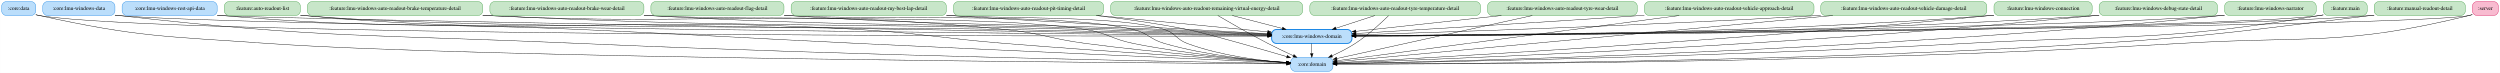
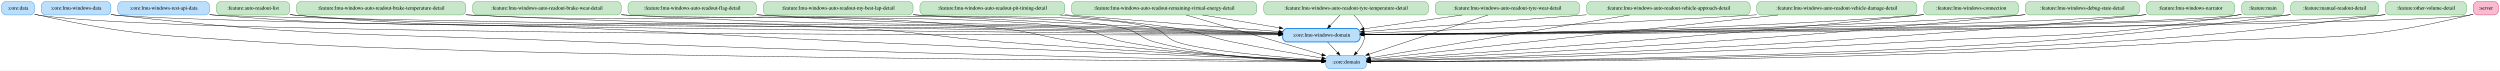
- <svg xmlns="http://www.w3.org/2000/svg" width="6444pt" height="188pt" viewBox="0.00 0.00 6443.50 188.00">
+ <svg xmlns="http://www.w3.org/2000/svg" width="6679pt" height="188pt" viewBox="0.00 0.00 6678.50 188.00">
  <g id="graph0" class="graph" transform="scale(1 1) rotate(0) translate(4 184)">
-     <polygon fill="white" stroke="transparent" points="-4,4 -4,-184 6439.5,-184 6439.5,4 -4,4" />
+     <polygon fill="white" stroke="transparent" points="-4,4 -4,-184 6674.5,-184 6674.5,4 -4,4" />
    <g id="node1" class="node">
      <path fill="#bbdefb" stroke="#1e88e5" d="M76,-180C76,-180 12,-180 12,-180 6,-180 0,-174 0,-168 0,-168 0,-156 0,-156 0,-150 6,-144 12,-144 12,-144 76,-144 76,-144 82,-144 88,-150 88,-156 88,-156 88,-168 88,-168 88,-174 82,-180 76,-180" />
      <text text-anchor="middle" x="44" y="-158.3" font-family="Times,serif" font-size="14.00">:core:data</text>
    </g>
    <g id="node2" class="node">
-       <path fill="#bbdefb" stroke="#1e88e5" d="M3419.5,-36C3419.5,-36 3334.5,-36 3334.5,-36 3328.5,-36 3322.5,-30 3322.5,-24 3322.5,-24 3322.5,-12 3322.5,-12 3322.5,-6 3328.5,0 3334.5,0 3334.5,0 3419.5,0 3419.5,0 3425.5,0 3431.5,-6 3431.5,-12 3431.5,-12 3431.5,-24 3431.5,-24 3431.5,-30 3425.5,-36 3419.5,-36" />
-       <text text-anchor="middle" x="3377" y="-14.3" font-family="Times,serif" font-size="14.00">:core:domain</text>
+       <path fill="#bbdefb" stroke="#1e88e5" d="M3634.5,-36C3634.5,-36 3549.5,-36 3549.5,-36 3543.5,-36 3537.5,-30 3537.5,-24 3537.5,-24 3537.5,-12 3537.5,-12 3537.5,-6 3543.5,0 3549.5,0 3549.5,0 3634.5,0 3634.5,0 3640.5,0 3646.5,-6 3646.5,-12 3646.5,-12 3646.5,-24 3646.5,-24 3646.5,-30 3640.5,-36 3634.5,-36" />
+       <text text-anchor="middle" x="3592" y="-14.3" font-family="Times,serif" font-size="14.00">:core:domain</text>
    </g>
    <g id="edge3" class="edge">
-       <path fill="none" stroke="black" d="M88.08,-146.18C91.08,-145.38 94.07,-144.64 97,-144 354.6,-87.47 422.93,-90.62 686,-72 1220.11,-34.19 2954.56,-21.6 3312.16,-19.38" />
-       <polygon fill="black" stroke="black" points="3312.35,-22.88 3322.33,-19.32 3312.31,-15.88 3312.35,-22.88" />
+       <path fill="none" stroke="black" d="M88.08,-146.17C91.08,-145.38 94.07,-144.64 97,-144 356.34,-87.2 425.15,-90.45 690,-72 1268.64,-31.69 3153.48,-21.02 3527.24,-19.28" />
+       <polygon fill="black" stroke="black" points="3527.36,-22.78 3537.34,-19.23 3527.32,-15.78 3527.36,-22.78" />
    </g>
    <g id="node4" class="node">
-       <path fill="#bbdefb" stroke="#1e88e5" stroke-width="2.5" d="M3468.5,-108C3468.5,-108 3285.5,-108 3285.5,-108 3279.5,-108 3273.5,-102 3273.5,-96 3273.5,-96 3273.5,-84 3273.5,-84 3273.5,-78 3279.5,-72 3285.5,-72 3285.5,-72 3468.5,-72 3468.5,-72 3474.5,-72 3480.5,-78 3480.5,-84 3480.5,-84 3480.5,-96 3480.5,-96 3480.5,-102 3474.5,-108 3468.5,-108" />
-       <text text-anchor="middle" x="3377" y="-86.3" font-family="Times,serif" font-size="14.00">:core:lmu-windows-domain</text>
+       <path fill="#bbdefb" stroke="#1e88e5" stroke-width="2.5" d="M3617.5,-108C3617.5,-108 3434.5,-108 3434.5,-108 3428.5,-108 3422.5,-102 3422.5,-96 3422.5,-96 3422.5,-84 3422.5,-84 3422.5,-78 3428.5,-72 3434.5,-72 3434.5,-72 3617.5,-72 3617.5,-72 3623.5,-72 3629.5,-78 3629.5,-84 3629.5,-84 3629.5,-96 3629.5,-96 3629.5,-102 3623.5,-108 3617.5,-108" />
+       <text text-anchor="middle" x="3526" y="-86.3" font-family="Times,serif" font-size="14.00">:core:lmu-windows-domain</text>
    </g>
    <g id="edge4" class="edge">
-       <path fill="none" stroke="black" d="M88.01,-145.82C91.03,-145.11 94.04,-144.49 97,-144 414.05,-91.77 2721.23,-90.44 3263.23,-90.86" />
-       <polygon fill="black" stroke="black" points="3263.4,-94.36 3273.4,-90.86 3263.41,-87.36 3263.4,-94.36" />
+       <path fill="none" stroke="black" d="M88.01,-145.81C91.03,-145.1 94.04,-144.49 97,-144 429.47,-89.35 2854.92,-89.91 3412.11,-90.77" />
+       <polygon fill="black" stroke="black" points="3412.16,-94.27 3422.17,-90.79 3412.17,-87.27 3412.16,-94.27" />
    </g>
    <g id="node3" class="node">
      <path fill="#bbdefb" stroke="#1e88e5" d="M280,-180C280,-180 118,-180 118,-180 112,-180 106,-174 106,-168 106,-168 106,-156 106,-156 106,-150 112,-144 118,-144 118,-144 280,-144 280,-144 286,-144 292,-150 292,-156 292,-156 292,-168 292,-168 292,-174 286,-180 280,-180" />
      <text text-anchor="middle" x="199" y="-158.3" font-family="Times,serif" font-size="14.00">:core:lmu-windows-data</text>
    </g>
    <g id="edge5" class="edge">
-       <path fill="none" stroke="black" d="M292.05,-145.08C295.07,-144.69 298.06,-144.33 301,-144 827.05,-84.4 961.11,-95.43 1490,-72 2203.79,-40.37 3070.34,-24.18 3311.82,-20.07" />
-       <polygon fill="black" stroke="black" points="3312.23,-23.56 3322.17,-19.89 3312.12,-16.56 3312.23,-23.56" />
+       <path fill="none" stroke="black" d="M292.05,-145.06C295.07,-144.68 298.06,-144.33 301,-144 863.76,-81.36 1007.25,-95.43 1573,-72 2341.85,-40.16 3276.24,-23.96 3527.33,-19.98" />
+       <polygon fill="black" stroke="black" points="3527.43,-23.48 3537.37,-19.83 3527.32,-16.48 3527.43,-23.48" />
    </g>
    <g id="edge6" class="edge">
-       <path fill="none" stroke="black" d="M292.04,-144.91C295.06,-144.58 298.05,-144.27 301,-144 599.7,-116.69 2742.62,-96.5 3263.24,-91.96" />
-       <polygon fill="black" stroke="black" points="3263.42,-95.46 3273.39,-91.87 3263.36,-88.46 3263.42,-95.46" />
+       <path fill="none" stroke="black" d="M292.04,-144.91C295.06,-144.57 298.05,-144.27 301,-144 615.21,-115.39 2875.68,-96.08 3412.06,-91.87" />
+       <polygon fill="black" stroke="black" points="3412.15,-95.37 3422.12,-91.79 3412.1,-88.37 3412.15,-95.37" />
    </g>
    <g id="edge7" class="edge">
-       <path fill="none" stroke="black" d="M3377,-71.7C3377,-63.98 3377,-54.71 3377,-46.11" />
-       <polygon fill="black" stroke="black" points="3380.5,-46.1 3377,-36.1 3373.5,-46.1 3380.5,-46.1" />
+       <path fill="none" stroke="black" d="M3542.31,-71.7C3550.31,-63.22 3560.07,-52.86 3568.82,-43.58" />
+       <polygon fill="black" stroke="black" points="3571.56,-45.78 3575.87,-36.1 3566.47,-40.98 3571.56,-45.78" />
    </g>
    <g id="node5" class="node">
      <path fill="#bbdefb" stroke="#1e88e5" d="M543.5,-180C543.5,-180 322.5,-180 322.5,-180 316.5,-180 310.5,-174 310.5,-168 310.5,-168 310.5,-156 310.5,-156 310.5,-150 316.5,-144 322.5,-144 322.5,-144 543.5,-144 543.5,-144 549.5,-144 555.5,-150 555.5,-156 555.5,-156 555.5,-168 555.5,-168 555.5,-174 549.5,-180 543.5,-180" />
      <text text-anchor="middle" x="433" y="-158.3" font-family="Times,serif" font-size="14.00">:core:lmu-windows-rest-api-data</text>
    </g>
    <g id="edge8" class="edge">
-       <path fill="none" stroke="black" d="M555.57,-144.84C558.74,-144.54 561.89,-144.26 565,-144 974.99,-109.69 1078.98,-126.3 1490,-108 1809.2,-93.79 1888.85,-87.24 2208,-72 2628.81,-51.91 3134.93,-29.59 3312.03,-21.84" />
-       <polygon fill="black" stroke="black" points="3312.38,-25.32 3322.22,-21.39 3312.07,-18.33 3312.38,-25.32" />
+       <path fill="none" stroke="black" d="M555.57,-144.82C558.74,-144.53 561.89,-144.26 565,-144 1011.78,-107.33 1125.13,-127.22 1573,-108 1892.22,-94.3 1971.82,-86.5 2291,-72 2765.53,-50.44 3337.61,-28.56 3527.38,-21.42" />
+       <polygon fill="black" stroke="black" points="3527.6,-24.91 3537.46,-21.04 3527.33,-17.92 3527.6,-24.91" />
    </g>
    <g id="edge9" class="edge">
-       <path fill="none" stroke="black" d="M555.56,-144.75C558.74,-144.48 561.89,-144.23 565,-144 701.4,-133.96 2753.54,-100.89 3263.13,-92.8" />
-       <polygon fill="black" stroke="black" points="3263.49,-96.29 3273.43,-92.63 3263.38,-89.29 3263.49,-96.29" />
+       <path fill="none" stroke="black" d="M555.56,-144.75C558.74,-144.48 561.89,-144.23 565,-144 709.18,-133.46 2886.16,-100.52 3412.22,-92.69" />
+       <polygon fill="black" stroke="black" points="3412.52,-96.18 3422.47,-92.53 3412.42,-89.18 3412.52,-96.18" />
    </g>
    <g id="node6" class="node">
      <path fill="#c8e6c9" stroke="#43a047" d="M758,-180C758,-180 586,-180 586,-180 580,-180 574,-174 574,-168 574,-168 574,-156 574,-156 574,-150 580,-144 586,-144 586,-144 758,-144 758,-144 764,-144 770,-150 770,-156 770,-156 770,-168 770,-168 770,-174 764,-180 758,-180" />
      <text text-anchor="middle" x="672" y="-158.3" font-family="Times,serif" font-size="14.00">:feature:auto-readout-list</text>
    </g>
    <g id="edge10" class="edge">
-       <path fill="none" stroke="black" d="M770.18,-144.88C773.15,-144.56 776.1,-144.27 779,-144 1411.66,-86.03 1573.83,-146.14 2208,-108 2376.46,-97.87 2417.79,-85.64 2586,-72 2855.41,-50.15 3176.96,-30.63 3312.12,-22.73" />
-       <polygon fill="black" stroke="black" points="3312.52,-26.21 3322.3,-22.14 3312.11,-19.22 3312.52,-26.21" />
+       <path fill="none" stroke="black" d="M770.18,-144.88C773.15,-144.56 776.1,-144.26 779,-144 1448.43,-83.13 1619.99,-147.89 2291,-108 2459.46,-97.99 2500.73,-84.84 2669,-72 2990.89,-47.44 3376.72,-28.76 3527.33,-21.88" />
+       <polygon fill="black" stroke="black" points="3527.5,-25.37 3537.33,-21.42 3527.19,-18.38 3527.5,-25.37" />
    </g>
    <g id="edge11" class="edge">
-       <path fill="none" stroke="black" d="M770.18,-144.86C773.15,-144.55 776.1,-144.26 779,-144 1179.05,-108.41 2184.45,-116.31 2586,-108 2826.97,-103.01 3109.22,-96.87 3262.96,-93.51" />
-       <polygon fill="black" stroke="black" points="3263.43,-97 3273.35,-93.28 3263.27,-90 3263.43,-97" />
+       <path fill="none" stroke="black" d="M770.18,-144.86C773.15,-144.55 776.1,-144.26 779,-144 1197.44,-106.95 2249,-116.17 2669,-108 2935.33,-102.82 3248.21,-96.57 3412.33,-93.28" />
+       <polygon fill="black" stroke="black" points="3412.52,-96.78 3422.44,-93.08 3412.38,-89.78 3412.52,-96.78" />
    </g>
    <g id="node7" class="node">
      <path fill="#c8e6c9" stroke="#43a047" d="M1228,-180C1228,-180 800,-180 800,-180 794,-180 788,-174 788,-168 788,-168 788,-156 788,-156 788,-150 794,-144 800,-144 800,-144 1228,-144 1228,-144 1234,-144 1240,-150 1240,-156 1240,-156 1240,-168 1240,-168 1240,-174 1234,-180 1228,-180" />
      <text text-anchor="middle" x="1014" y="-158.3" font-family="Times,serif" font-size="14.00">:feature:lmu-windows-auto-readout-brake-temperature-detail</text>
    </g>
    <g id="edge12" class="edge">
-       <path fill="none" stroke="black" d="M1240.06,-144.46C1243.06,-144.3 1246.04,-144.15 1249,-144 1842.71,-114.55 1994.48,-166.84 2586,-108 2679.36,-98.71 2700.99,-84.26 2794,-72 2981.42,-47.3 3204.26,-30.52 3312.11,-23.18" />
-       <polygon fill="black" stroke="black" points="3312.44,-26.67 3322.18,-22.5 3311.97,-19.68 3312.44,-26.67" />
+       <path fill="none" stroke="black" d="M1240.06,-144.45C1243.06,-144.29 1246.04,-144.14 1249,-144 1879.56,-113.22 2040.74,-170 2669,-108 2762.37,-98.79 2783.89,-83.48 2877,-72 3115.52,-42.59 3400.95,-27.39 3526.87,-21.7" />
+       <polygon fill="black" stroke="black" points="3527.27,-25.19 3537.1,-21.24 3526.96,-18.19 3527.27,-25.19" />
    </g>
    <g id="edge13" class="edge">
-       <path fill="none" stroke="black" d="M1240.05,-144.44C1243.05,-144.29 1246.04,-144.14 1249,-144 1935.07,-111.21 2107.38,-126.01 2794,-108 2957.03,-103.72 3145.68,-98.1 3263.18,-94.52" />
-       <polygon fill="black" stroke="black" points="3263.38,-98.01 3273.27,-94.21 3263.17,-91.01 3263.38,-98.01" />
+       <path fill="none" stroke="black" d="M1240.05,-144.44C1243.05,-144.29 1246.04,-144.14 1249,-144 1971.93,-109.88 2153.48,-125.48 2877,-108 3064.46,-103.47 3282.37,-97.65 3411.98,-94.13" />
+       <polygon fill="black" stroke="black" points="3412.41,-97.62 3422.31,-93.85 3412.22,-90.62 3412.41,-97.62" />
    </g>
    <g id="node8" class="node">
      <path fill="#c8e6c9" stroke="#43a047" d="M1643.5,-180C1643.5,-180 1270.5,-180 1270.5,-180 1264.5,-180 1258.5,-174 1258.5,-168 1258.5,-168 1258.5,-156 1258.5,-156 1258.5,-150 1264.5,-144 1270.5,-144 1270.5,-144 1643.5,-144 1643.5,-144 1649.5,-144 1655.5,-150 1655.5,-156 1655.5,-156 1655.5,-168 1655.5,-168 1655.5,-174 1649.5,-180 1643.5,-180" />
      <text text-anchor="middle" x="1457" y="-158.3" font-family="Times,serif" font-size="14.00">:feature:lmu-windows-auto-readout-brake-wear-detail</text>
    </g>
    <g id="edge14" class="edge">
-       <path fill="none" stroke="black" d="M1655.57,-144.49C1658.4,-144.32 1661.21,-144.16 1664,-144 1914.83,-129.71 2545.9,-147.6 2794,-108 2850.25,-99.02 2861.17,-83.3 2917,-72 3056.41,-43.78 3222.84,-29.25 3312.36,-22.97" />
-       <polygon fill="black" stroke="black" points="3312.62,-26.46 3322.36,-22.28 3312.14,-19.48 3312.62,-26.46" />
+       <path fill="none" stroke="black" d="M1655.57,-144.49C1658.4,-144.32 1661.21,-144.16 1664,-144 1933.25,-128.96 2610.65,-150.22 2877,-108 2933.26,-99.08 2944.03,-82.59 3000,-72 3189.32,-36.18 3417.42,-24.41 3527,-20.67" />
+       <polygon fill="black" stroke="black" points="3527.35,-24.16 3537.23,-20.34 3527.12,-17.17 3527.35,-24.16" />
    </g>
    <g id="edge15" class="edge">
-       <path fill="none" stroke="black" d="M1655.57,-144.48C1658.4,-144.32 1661.21,-144.15 1664,-144 2220.27,-113.19 2360.18,-126.29 2917,-108 3035.1,-104.12 3170.23,-99.05 3263.32,-95.46" />
-       <polygon fill="black" stroke="black" points="3263.47,-98.96 3273.33,-95.07 3263.2,-91.96 3263.47,-98.96" />
+       <path fill="none" stroke="black" d="M1655.57,-144.47C1658.4,-144.31 1661.21,-144.15 1664,-144 2257.11,-111.68 2406.27,-125.59 3000,-108 3142,-103.79 3305.54,-98.42 3412.08,-94.86" />
+       <polygon fill="black" stroke="black" points="3412.33,-98.35 3422.21,-94.52 3412.1,-91.36 3412.33,-98.35" />
    </g>
    <g id="node9" class="node">
      <path fill="#c8e6c9" stroke="#43a047" d="M2004.5,-180C2004.5,-180 1685.5,-180 1685.5,-180 1679.5,-180 1673.5,-174 1673.5,-168 1673.5,-168 1673.5,-156 1673.5,-156 1673.5,-150 1679.5,-144 1685.5,-144 1685.5,-144 2004.5,-144 2004.5,-144 2010.5,-144 2016.5,-150 2016.5,-156 2016.5,-156 2016.5,-168 2016.5,-168 2016.5,-174 2010.5,-180 2004.5,-180" />
      <text text-anchor="middle" x="1845" y="-158.3" font-family="Times,serif" font-size="14.00">:feature:lmu-windows-auto-readout-flag-detail</text>
    </g>
    <g id="edge16" class="edge">
-       <path fill="none" stroke="black" d="M2016.95,-144.63C2019.99,-144.41 2023.01,-144.2 2026,-144 2223.72,-130.73 2724.13,-153.49 2917,-108 2954.95,-99.05 2959.54,-82.8 2997,-72 3104.96,-40.87 3235.62,-27.75 3312.2,-22.43" />
-       <polygon fill="black" stroke="black" points="3312.44,-25.92 3322.19,-21.76 3311.97,-18.94 3312.44,-25.92" />
+       <path fill="none" stroke="black" d="M2016.95,-144.61C2019.99,-144.4 2023.01,-144.2 2026,-144 2242.13,-129.87 2789.11,-157.36 3000,-108 3037.96,-99.12 3042.35,-82.14 3080,-72 3236.68,-29.82 3428.67,-20.81 3527.07,-19.14" />
+       <polygon fill="black" stroke="black" points="3527.21,-22.64 3537.16,-18.99 3527.1,-15.64 3527.21,-22.64" />
    </g>
    <g id="edge17" class="edge">
-       <path fill="none" stroke="black" d="M2016.95,-144.61C2019.99,-144.4 2023.01,-144.2 2026,-144 2456.93,-115.8 2565.51,-125.65 2997,-108 3086.51,-104.34 3187.87,-99.78 3263.37,-96.31" />
-       <polygon fill="black" stroke="black" points="3263.56,-99.81 3273.38,-95.85 3263.23,-92.81 3263.56,-99.81" />
+       <path fill="none" stroke="black" d="M2016.95,-144.6C2019.99,-144.39 2023.01,-144.19 2026,-144 2493.76,-114.07 2611.59,-124.93 3080,-108 3192.96,-103.92 3322.01,-98.97 3412.12,-95.46" />
+       <polygon fill="black" stroke="black" points="3412.51,-98.95 3422.37,-95.07 3412.24,-91.96 3412.51,-98.95" />
    </g>
    <g id="node10" class="node">
      <path fill="#c8e6c9" stroke="#43a047" d="M2423,-180C2423,-180 2047,-180 2047,-180 2041,-180 2035,-174 2035,-168 2035,-168 2035,-156 2035,-156 2035,-150 2041,-144 2047,-144 2047,-144 2423,-144 2423,-144 2429,-144 2435,-150 2435,-156 2435,-156 2435,-168 2435,-168 2435,-174 2429,-180 2423,-180" />
      <text text-anchor="middle" x="2235" y="-158.3" font-family="Times,serif" font-size="14.00">:feature:lmu-windows-auto-readout-my-best-lap-detail</text>
    </g>
    <g id="edge18" class="edge">
-       <path fill="none" stroke="black" d="M2435.22,-144.65C2438.17,-144.43 2441.1,-144.21 2444,-144 2566.82,-135.01 2879.59,-145.15 2997,-108 3026.29,-98.73 3027.21,-82.7 3056,-72 3141.06,-40.39 3245.78,-27.58 3311.98,-22.43" />
-       <polygon fill="black" stroke="black" points="3312.56,-25.89 3322.27,-21.66 3312.04,-18.91 3312.56,-25.89" />
+       <path fill="none" stroke="black" d="M2435.22,-144.61C2438.17,-144.4 2441.09,-144.2 2444,-144 2585.22,-134.26 2944.86,-150.13 3080,-108 3109.33,-98.86 3109.96,-82.02 3139,-72 3209.16,-47.8 3419.46,-30.62 3527.05,-23.16" />
+       <polygon fill="black" stroke="black" points="3527.39,-26.64 3537.13,-22.47 3526.92,-19.66 3527.39,-26.64" />
    </g>
    <g id="edge19" class="edge">
-       <path fill="none" stroke="black" d="M2435.22,-144.61C2438.17,-144.41 2441.09,-144.2 2444,-144 2600.06,-133.22 3050.43,-108.61 3263.15,-97.12" />
-       <polygon fill="black" stroke="black" points="3263.61,-100.6 3273.41,-96.56 3263.24,-93.61 3263.61,-100.6" />
+       <path fill="none" stroke="black" d="M2435.22,-144.58C2438.17,-144.38 2441.09,-144.19 2444,-144 2629.6,-131.91 3174.26,-106.87 3412.38,-96.1" />
+       <polygon fill="black" stroke="black" points="3412.62,-99.59 3422.45,-95.65 3412.3,-92.6 3412.62,-99.59" />
    </g>
    <g id="node11" class="node">
      <path fill="#c8e6c9" stroke="#43a047" d="M2828.5,-180C2828.5,-180 2465.5,-180 2465.5,-180 2459.5,-180 2453.5,-174 2453.5,-168 2453.5,-168 2453.5,-156 2453.5,-156 2453.5,-150 2459.5,-144 2465.5,-144 2465.5,-144 2828.5,-144 2828.5,-144 2834.5,-144 2840.5,-150 2840.5,-156 2840.5,-156 2840.5,-168 2840.5,-168 2840.5,-174 2834.5,-180 2828.5,-180" />
      <text text-anchor="middle" x="2647" y="-158.3" font-family="Times,serif" font-size="14.00">:feature:lmu-windows-auto-readout-pit-timing-detail</text>
    </g>
    <g id="edge20" class="edge">
-       <path fill="none" stroke="black" d="M2820.78,-143.98C2893.81,-135.41 2979.42,-123.5 3056,-108 3104.92,-98.1 3233.82,-61.09 3312.59,-38.02" />
-       <polygon fill="black" stroke="black" points="3313.8,-41.32 3322.41,-35.15 3311.83,-34.6 3313.8,-41.32" />
+       <path fill="none" stroke="black" d="M2827.95,-143.98C2942.94,-132.69 3080.76,-118.13 3139,-108 3206.12,-96.33 3221.3,-85.86 3288,-72 3370.23,-54.92 3465.76,-38.88 3527.45,-29.02" />
+       <polygon fill="black" stroke="black" points="3528.11,-32.45 3537.43,-27.43 3527.01,-25.54 3528.11,-32.45" />
    </g>
    <g id="edge21" class="edge">
-       <path fill="none" stroke="black" d="M2824.64,-143.97C2961.3,-130.86 3146.04,-113.15 3263.38,-101.9" />
-       <polygon fill="black" stroke="black" points="3263.84,-105.37 3273.46,-100.93 3263.17,-98.4 3263.84,-105.37" />
+       <path fill="none" stroke="black" d="M2840.52,-144.69C2843.37,-144.46 2846.19,-144.23 2849,-144 3046.98,-127.92 3277.61,-110.05 3412.15,-99.71" />
+       <polygon fill="black" stroke="black" points="3412.77,-103.17 3422.47,-98.92 3412.23,-96.19 3412.77,-103.17" />
    </g>
    <g id="node12" class="node">
      <path fill="#c8e6c9" stroke="#43a047" d="M3341.5,-180C3341.5,-180 2870.5,-180 2870.5,-180 2864.5,-180 2858.5,-174 2858.5,-168 2858.5,-168 2858.5,-156 2858.5,-156 2858.5,-150 2864.5,-144 2870.5,-144 2870.5,-144 3341.5,-144 3341.5,-144 3347.5,-144 3353.5,-150 3353.5,-156 3353.5,-156 3353.5,-168 3353.5,-168 3353.5,-174 3347.5,-180 3341.5,-180" />
      <text text-anchor="middle" x="3106" y="-158.3" font-family="Times,serif" font-size="14.00">:feature:lmu-windows-auto-readout-remaining-virtual-energy-detail</text>
    </g>
    <g id="edge22" class="edge">
-       <path fill="none" stroke="black" d="M3134.77,-143.94C3166.17,-125.52 3218.1,-95.65 3264,-72 3285.2,-61.08 3309.06,-49.75 3329.37,-40.38" />
-       <polygon fill="black" stroke="black" points="3331.1,-43.44 3338.73,-36.09 3328.18,-37.08 3331.1,-43.44" />
+       <path fill="none" stroke="black" d="M3164.62,-143.87C3256.18,-117.12 3432.46,-65.61 3527.5,-37.84" />
+       <polygon fill="black" stroke="black" points="3528.66,-41.15 3537.28,-34.99 3526.7,-34.43 3528.66,-41.15" />
    </g>
    <g id="edge23" class="edge">
-       <path fill="none" stroke="black" d="M3171.95,-143.97C3210.88,-133.91 3260.33,-121.14 3300.91,-110.65" />
-       <polygon fill="black" stroke="black" points="3301.95,-114 3310.76,-108.11 3300.2,-107.22 3301.95,-114" />
+       <path fill="none" stroke="black" d="M3208.21,-143.97C3270.32,-133.61 3349.7,-120.38 3413.58,-109.74" />
+       <polygon fill="black" stroke="black" points="3414.41,-113.15 3423.7,-108.05 3413.26,-106.24 3414.41,-113.15" />
    </g>
    <g id="node13" class="node">
      <path fill="#c8e6c9" stroke="#43a047" d="M3800,-180C3800,-180 3384,-180 3384,-180 3378,-180 3372,-174 3372,-168 3372,-168 3372,-156 3372,-156 3372,-150 3378,-144 3384,-144 3384,-144 3800,-144 3800,-144 3806,-144 3812,-150 3812,-156 3812,-156 3812,-168 3812,-168 3812,-174 3806,-180 3800,-180" />
      <text text-anchor="middle" x="3592" y="-158.3" font-family="Times,serif" font-size="14.00">:feature:lmu-windows-auto-readout-tyre-temperature-detail</text>
    </g>
    <g id="edge24" class="edge">
-       <path fill="none" stroke="black" d="M3574.95,-143.67C3555.42,-124.48 3521.87,-93.41 3489,-72 3470.41,-59.89 3448.62,-48.94 3429.23,-40.18" />
-       <polygon fill="black" stroke="black" points="3430.49,-36.9 3419.93,-36.05 3427.65,-43.3 3430.49,-36.9" />
+       <path fill="none" stroke="black" d="M3612.82,-143.62C3622.46,-134.2 3632.89,-121.7 3638,-108 3643.6,-93.01 3643.6,-86.99 3638,-72 3634.12,-61.62 3627.2,-51.93 3619.88,-43.74" />
+       <polygon fill="black" stroke="black" points="3622.27,-41.18 3612.82,-36.38 3617.22,-46.03 3622.27,-41.18" />
    </g>
    <g id="edge25" class="edge">
-       <path fill="none" stroke="black" d="M3539.68,-143.97C3509.38,-134.1 3471.05,-121.62 3439.21,-111.25" />
-       <polygon fill="black" stroke="black" points="3440.15,-107.88 3429.55,-108.11 3437.98,-114.53 3440.15,-107.88" />
+       <path fill="none" stroke="black" d="M3575.69,-143.7C3567.69,-135.22 3557.93,-124.86 3549.18,-115.58" />
+       <polygon fill="black" stroke="black" points="3551.53,-112.98 3542.13,-108.1 3546.44,-117.78 3551.53,-112.98" />
    </g>
    <g id="node14" class="node">
      <path fill="#c8e6c9" stroke="#43a047" d="M4204,-180C4204,-180 3842,-180 3842,-180 3836,-180 3830,-174 3830,-168 3830,-168 3830,-156 3830,-156 3830,-150 3836,-144 3842,-144 3842,-144 4204,-144 4204,-144 4210,-144 4216,-150 4216,-156 4216,-156 4216,-168 4216,-168 4216,-174 4210,-180 4204,-180" />
      <text text-anchor="middle" x="4023" y="-158.3" font-family="Times,serif" font-size="14.00">:feature:lmu-windows-auto-readout-tyre-wear-detail</text>
    </g>
    <g id="edge26" class="edge">
-       <path fill="none" stroke="black" d="M3945.4,-143.94C3816.73,-115.66 3561.56,-59.57 3441.85,-33.25" />
-       <polygon fill="black" stroke="black" points="3442.25,-29.76 3431.73,-31.03 3440.75,-36.6 3442.25,-29.76" />
+       <path fill="none" stroke="black" d="M3971.01,-143.87C3891.14,-117.56 3738.56,-67.29 3653.38,-39.22" />
+       <polygon fill="black" stroke="black" points="3654.43,-35.88 3643.84,-36.08 3652.24,-42.53 3654.43,-35.88" />
    </g>
    <g id="edge27" class="edge">
-       <path fill="none" stroke="black" d="M3865.8,-143.97C3749.96,-131.41 3595.08,-114.63 3490.98,-103.35" />
-       <polygon fill="black" stroke="black" points="3491.07,-99.84 3480.75,-102.24 3490.32,-106.8 3491.07,-99.84" />
+       <path fill="none" stroke="black" d="M3902.06,-143.97C3822.15,-132.71 3718.1,-118.06 3639.71,-107.01" />
+       <polygon fill="black" stroke="black" points="3640.18,-103.55 3629.79,-105.62 3639.21,-110.48 3640.18,-103.55" />
    </g>
    <g id="node15" class="node">
      <path fill="#c8e6c9" stroke="#43a047" d="M4659.5,-180C4659.5,-180 4246.5,-180 4246.5,-180 4240.5,-180 4234.5,-174 4234.5,-168 4234.5,-168 4234.5,-156 4234.5,-156 4234.5,-150 4240.5,-144 4246.5,-144 4246.5,-144 4659.5,-144 4659.5,-144 4665.5,-144 4671.5,-150 4671.5,-156 4671.5,-156 4671.5,-168 4671.5,-168 4671.5,-174 4665.5,-180 4659.5,-180" />
      <text text-anchor="middle" x="4453" y="-158.3" font-family="Times,serif" font-size="14.00">:feature:lmu-windows-auto-readout-vehicle-approach-detail</text>
    </g>
    <g id="edge28" class="edge">
-       <path fill="none" stroke="black" d="M4324.01,-143.98C4092.68,-113.45 3615.25,-50.44 3441.79,-27.55" />
-       <polygon fill="black" stroke="black" points="3442.16,-24.07 3431.79,-26.23 3441.24,-31.01 3442.16,-24.07" />
+       <path fill="none" stroke="black" d="M4349.57,-143.94C4169.91,-114.31 3805.19,-54.16 3656.9,-29.7" />
+       <polygon fill="black" stroke="black" points="3657.03,-26.18 3646.6,-28 3655.89,-33.09 3657.03,-26.18" />
    </g>
    <g id="edge29" class="edge">
-       <path fill="none" stroke="black" d="M4234.27,-144.64C4231.16,-144.42 4228.07,-144.21 4225,-144 3962.29,-126 3653.63,-107.33 3490.84,-97.68" />
-       <polygon fill="black" stroke="black" points="3491,-94.18 3480.81,-97.09 3490.58,-101.17 3491,-94.18" />
+       <path fill="none" stroke="black" d="M4234.49,-144.5C4047.95,-130.41 3787.11,-110.72 3639.54,-99.57" />
+       <polygon fill="black" stroke="black" points="3639.79,-96.08 3629.55,-98.82 3639.26,-103.06 3639.79,-96.08" />
    </g>
    <g id="node16" class="node">
      <path fill="#c8e6c9" stroke="#43a047" d="M5105,-180C5105,-180 4701,-180 4701,-180 4695,-180 4689,-174 4689,-168 4689,-168 4689,-156 4689,-156 4689,-150 4695,-144 4701,-144 4701,-144 5105,-144 5105,-144 5111,-144 5117,-150 5117,-156 5117,-156 5117,-168 5117,-168 5117,-174 5111,-180 5105,-180" />
      <text text-anchor="middle" x="4903" y="-158.3" font-family="Times,serif" font-size="14.00">:feature:lmu-windows-auto-readout-vehicle-damage-detail</text>
    </g>
    <g id="edge30" class="edge">
-       <path fill="none" stroke="black" d="M4720.07,-143.98C4378.99,-112.24 3660.7,-45.4 3441.73,-25.02" />
-       <polygon fill="black" stroke="black" points="3441.97,-21.53 3431.68,-24.09 3441.32,-28.5 3441.97,-21.53" />
+       <path fill="none" stroke="black" d="M4745.84,-143.98C4457.27,-112.72 3854.38,-47.42 3656.47,-25.98" />
+       <polygon fill="black" stroke="black" points="3656.83,-22.5 3646.52,-24.9 3656.08,-29.46 3656.83,-22.5" />
    </g>
    <g id="edge31" class="edge">
-       <path fill="none" stroke="black" d="M4688.86,-144.47C4686.23,-144.31 4683.6,-144.15 4681,-144 4241.32,-118.24 3717.51,-101.04 3490.84,-94.26" />
-       <polygon fill="black" stroke="black" points="3490.7,-90.75 3480.6,-93.95 3490.49,-97.75 3490.7,-90.75" />
+       <path fill="none" stroke="black" d="M4688.86,-144.49C4686.23,-144.32 4683.6,-144.16 4681,-144 4299.75,-120.66 3847.12,-102.73 3639.88,-95.07" />
+       <polygon fill="black" stroke="black" points="3639.71,-91.56 3629.59,-94.69 3639.45,-98.56 3639.71,-91.56" />
    </g>
    <g id="node17" class="node">
      <path fill="#c8e6c9" stroke="#43a047" d="M5376.5,-180C5376.5,-180 5147.5,-180 5147.5,-180 5141.5,-180 5135.5,-174 5135.5,-168 5135.5,-168 5135.5,-156 5135.5,-156 5135.5,-150 5141.5,-144 5147.5,-144 5147.5,-144 5376.5,-144 5376.5,-144 5382.5,-144 5388.5,-150 5388.5,-156 5388.5,-156 5388.5,-168 5388.5,-168 5388.5,-174 5382.5,-180 5376.5,-180" />
      <text text-anchor="middle" x="5262" y="-158.3" font-family="Times,serif" font-size="14.00">:feature:lmu-windows-connection</text>
    </g>
    <g id="edge32" class="edge">
-       <path fill="none" stroke="black" d="M5135.34,-144.95C5132.19,-144.63 5129.08,-144.31 5126,-144 4470.02,-78.75 3672.36,-34.45 3442.08,-22.34" />
-       <polygon fill="black" stroke="black" points="3442.03,-18.84 3431.86,-21.81 3441.67,-25.83 3442.03,-18.84" />
+       <path fill="none" stroke="black" d="M5135.33,-144.99C5132.19,-144.65 5129.08,-144.32 5126,-144 4557.6,-84.84 3868.26,-37.29 3656.77,-23.24" />
+       <polygon fill="black" stroke="black" points="3656.98,-19.74 3646.77,-22.57 3656.52,-26.73 3656.98,-19.74" />
    </g>
    <g id="edge33" class="edge">
-       <path fill="none" stroke="black" d="M5135.35,-144.77C5132.21,-144.5 5129.08,-144.24 5126,-144 4510.44,-96.31 3769.91,-90.94 3490.81,-90.75" />
-       <polygon fill="black" stroke="black" points="3490.68,-87.25 3480.68,-90.74 3490.68,-94.25 3490.68,-87.25" />
+       <path fill="none" stroke="black" d="M5135.35,-144.78C5132.21,-144.51 5129.08,-144.24 5126,-144 4569.94,-100.13 3902.39,-92.47 3639.91,-91.21" />
+       <polygon fill="black" stroke="black" points="3639.62,-87.71 3629.6,-91.16 3639.59,-94.71 3639.62,-87.71" />
    </g>
    <g id="node18" class="node">
      <path fill="#c8e6c9" stroke="#43a047" d="M5699.5,-180C5699.5,-180 5418.5,-180 5418.5,-180 5412.5,-180 5406.5,-174 5406.5,-168 5406.5,-168 5406.5,-156 5406.5,-156 5406.5,-150 5412.5,-144 5418.5,-144 5418.5,-144 5699.5,-144 5699.5,-144 5705.5,-144 5711.5,-150 5711.5,-156 5711.5,-156 5711.5,-168 5711.5,-168 5711.5,-174 5705.5,-180 5699.5,-180" />
      <text text-anchor="middle" x="5559" y="-158.3" font-family="Times,serif" font-size="14.00">:feature:lmu-windows-debug-state-detail</text>
    </g>
    <g id="edge34" class="edge">
-       <path fill="none" stroke="black" d="M5406.47,-144.79C5403.62,-144.52 5400.8,-144.26 5398,-144 4996.67,-106.84 4896.24,-97.55 4494,-72 4094.32,-46.61 3613.48,-27.72 3441.79,-21.35" />
-       <polygon fill="black" stroke="black" points="3441.79,-17.84 3431.66,-20.97 3441.53,-24.84 3441.79,-17.84" />
+       <path fill="none" stroke="black" d="M5406.47,-144.82C5403.62,-144.54 5400.8,-144.27 5398,-144 5022.79,-108.21 4928.99,-98.38 4553,-72 4216.12,-48.36 3812.19,-29.01 3657.05,-21.92" />
+       <polygon fill="black" stroke="black" points="3656.9,-18.4 3646.75,-21.45 3656.58,-25.4 3656.9,-18.4" />
    </g>
    <g id="edge35" class="edge">
-       <path fill="none" stroke="black" d="M5406.49,-144.59C5403.64,-144.38 5400.8,-144.18 5398,-144 4672.94,-96.29 3798.89,-91.08 3490.99,-90.84" />
-       <polygon fill="black" stroke="black" points="3490.73,-87.34 3480.72,-90.83 3490.72,-94.34 3490.73,-87.34" />
+       <path fill="none" stroke="black" d="M5406.49,-144.6C5403.64,-144.39 5400.8,-144.19 5398,-144 4732.75,-99.53 3932.07,-92.29 3639.81,-91.18" />
+       <polygon fill="black" stroke="black" points="3639.64,-87.68 3629.63,-91.14 3639.62,-94.68 3639.64,-87.68" />
    </g>
    <g id="node19" class="node">
      <path fill="#c8e6c9" stroke="#43a047" d="M5954,-180C5954,-180 5742,-180 5742,-180 5736,-180 5730,-174 5730,-168 5730,-168 5730,-156 5730,-156 5730,-150 5736,-144 5742,-144 5742,-144 5954,-144 5954,-144 5960,-144 5966,-150 5966,-156 5966,-156 5966,-168 5966,-168 5966,-174 5960,-180 5954,-180" />
      <text text-anchor="middle" x="5848" y="-158.3" font-family="Times,serif" font-size="14.00">:feature:lmu-windows-narrator</text>
    </g>
    <g id="edge36" class="edge">
-       <path fill="none" stroke="black" d="M5729.72,-144.94C5726.79,-144.61 5723.88,-144.3 5721,-144 4820.58,-50.23 3717.84,-25.07 3441.9,-20.06" />
-       <polygon fill="black" stroke="black" points="3441.73,-16.56 3431.67,-19.88 3441.61,-23.56 3441.73,-16.56" />
+       <path fill="none" stroke="black" d="M5729.72,-144.95C5726.79,-144.62 5723.88,-144.3 5721,-144 4909.36,-58.29 3916.98,-27.51 3656.88,-20.61" />
+       <polygon fill="black" stroke="black" points="3656.93,-17.11 3646.85,-20.34 3656.75,-24.1 3656.93,-17.11" />
    </g>
    <g id="edge37" class="edge">
-       <path fill="none" stroke="black" d="M5729.74,-144.73C5726.8,-144.47 5723.88,-144.22 5721,-144 5279.82,-109.59 3897.16,-95.4 3490.55,-91.9" />
-       <polygon fill="black" stroke="black" points="3490.57,-88.4 3480.54,-91.82 3490.51,-95.4 3490.57,-88.4" />
+       <path fill="none" stroke="black" d="M5729.74,-144.74C5726.8,-144.47 5723.88,-144.23 5721,-144 5310.55,-111.67 4029.83,-96.16 3639.84,-92.11" />
+       <polygon fill="black" stroke="black" points="3639.71,-88.61 3629.68,-92 3639.64,-95.61 3639.71,-88.61" />
    </g>
    <g id="node20" class="node">
      <path fill="#c8e6c9" stroke="#43a047" d="M6085.5,-180C6085.5,-180 5996.5,-180 5996.5,-180 5990.5,-180 5984.5,-174 5984.5,-168 5984.5,-168 5984.5,-156 5984.5,-156 5984.5,-150 5990.5,-144 5996.5,-144 5996.5,-144 6085.5,-144 6085.5,-144 6091.5,-144 6097.5,-150 6097.5,-156 6097.5,-156 6097.5,-168 6097.5,-168 6097.5,-174 6091.5,-180 6085.5,-180" />
      <text text-anchor="middle" x="6041" y="-158.3" font-family="Times,serif" font-size="14.00">:feature:main</text>
    </g>
    <g id="edge38" class="edge">
-       <path fill="none" stroke="black" d="M5984.25,-145.72C5981.13,-145.09 5978.03,-144.51 5975,-144 5573.08,-76.93 5467.86,-94.42 5061,-72 4430.66,-37.27 3666.24,-23.43 3441.83,-19.94" />
-       <polygon fill="black" stroke="black" points="3441.61,-16.44 3431.56,-19.78 3441.5,-23.44 3441.61,-16.44" />
+       <path fill="none" stroke="black" d="M5984.25,-145.73C5981.13,-145.09 5978.03,-144.51 5975,-144 5587.59,-78.77 5486.19,-94.93 5094,-72 4538.14,-39.5 3865.31,-24.35 3656.76,-20.21" />
+       <polygon fill="black" stroke="black" points="3656.67,-16.71 3646.6,-20.01 3656.53,-23.71 3656.67,-16.71" />
    </g>
    <g id="edge39" class="edge">
-       <path fill="none" stroke="black" d="M5984.28,-145.5C5981.16,-144.93 5978.05,-144.42 5975,-144 5727.23,-110.03 3959.54,-95.14 3490.83,-91.77" />
-       <polygon fill="black" stroke="black" points="3490.69,-88.27 3480.67,-91.7 3490.64,-95.27 3490.69,-88.27" />
+       <path fill="none" stroke="black" d="M5984.28,-145.51C5981.16,-144.93 5978.05,-144.42 5975,-144 5742.56,-111.99 4090.84,-95.78 3639.64,-91.92" />
+       <polygon fill="black" stroke="black" points="3639.56,-88.42 3629.53,-91.83 3639.5,-95.42 3639.56,-88.42" />
    </g>
    <g id="node21" class="node">
      <path fill="#c8e6c9" stroke="#43a047" d="M6338.5,-180C6338.5,-180 6127.5,-180 6127.5,-180 6121.5,-180 6115.5,-174 6115.5,-168 6115.5,-168 6115.5,-156 6115.5,-156 6115.5,-150 6121.5,-144 6127.5,-144 6127.5,-144 6338.5,-144 6338.5,-144 6344.5,-144 6350.5,-150 6350.5,-156 6350.5,-156 6350.5,-168 6350.5,-168 6350.5,-174 6344.5,-180 6338.5,-180" />
      <text text-anchor="middle" x="6233" y="-158.3" font-family="Times,serif" font-size="14.00">:feature:manual-readout-detail</text>
    </g>
    <g id="edge40" class="edge">
-       <path fill="none" stroke="black" d="M6115.31,-145C6112.51,-144.66 6109.74,-144.32 6107,-144 5793.34,-106.88 5715.2,-92.15 5400,-72 4630.54,-22.81 3693.65,-19.01 3441.86,-18.92" />
-       <polygon fill="black" stroke="black" points="3441.78,-15.42 3431.78,-18.92 3441.78,-22.42 3441.78,-15.42" />
+       <path fill="none" stroke="black" d="M6115.28,-144.93C5957.56,-124.12 5668.8,-88.57 5421,-72 4731.56,-25.9 3893.28,-19.88 3656.83,-19.11" />
+       <polygon fill="black" stroke="black" points="3656.7,-15.61 3646.69,-19.08 3656.67,-22.61 3656.7,-15.61" />
    </g>
    <g id="edge41" class="edge">
-       <path fill="none" stroke="black" d="M6115.34,-144.69C6112.53,-144.44 6109.75,-144.21 6107,-144 5586.18,-103.94 3938.89,-93.58 3490.59,-91.47" />
-       <polygon fill="black" stroke="black" points="3490.56,-87.97 3480.54,-91.42 3490.53,-94.97 3490.56,-87.97" />
+       <path fill="none" stroke="black" d="M6115.34,-144.7C6112.53,-144.45 6109.75,-144.21 6107,-144 5617.09,-106.04 4072.87,-94.23 3639.87,-91.62" />
+       <polygon fill="black" stroke="black" points="3639.87,-88.12 3629.85,-91.56 3639.83,-95.12 3639.87,-88.12" />
    </g>
    <g id="node22" class="node">
-       <path fill="#f8bbd0" stroke="#d81b60" d="M6423.5,-180C6423.5,-180 6380.5,-180 6380.5,-180 6374.5,-180 6368.5,-174 6368.5,-168 6368.5,-168 6368.5,-156 6368.5,-156 6368.5,-150 6374.5,-144 6380.5,-144 6380.5,-144 6423.5,-144 6423.5,-144 6429.5,-144 6435.5,-150 6435.5,-156 6435.5,-156 6435.5,-168 6435.5,-168 6435.5,-174 6429.5,-180 6423.5,-180" />
-       <text text-anchor="middle" x="6402" y="-158.3" font-family="Times,serif" font-size="14.00">:server</text>
+       <path fill="#c8e6c9" stroke="#43a047" d="M6573.5,-180C6573.5,-180 6380.5,-180 6380.5,-180 6374.5,-180 6368.5,-174 6368.5,-168 6368.5,-168 6368.5,-156 6368.5,-156 6368.5,-150 6374.5,-144 6380.5,-144 6380.5,-144 6573.5,-144 6573.5,-144 6579.5,-144 6585.5,-150 6585.5,-156 6585.5,-156 6585.5,-168 6585.5,-168 6585.5,-174 6579.5,-180 6573.5,-180" />
+       <text text-anchor="middle" x="6477" y="-158.3" font-family="Times,serif" font-size="14.00">:feature:other-volume-detail</text>
+     </g>
+     <g id="edge42" class="edge">
+       <path fill="none" stroke="black" d="M6368.35,-145.04C6365.54,-144.68 6362.75,-144.33 6360,-144 6033.73,-104.36 5952.05,-92.3 5624,-72 4850.58,-24.14 3908.97,-19.39 3656.71,-19.01" />
+       <polygon fill="black" stroke="black" points="3656.63,-15.51 3646.62,-18.99 3656.62,-22.51 3656.63,-15.51" />
+     </g>
+     <g id="edge43" class="edge">
+       <path fill="none" stroke="black" d="M6368.38,-144.74C6365.56,-144.47 6362.76,-144.23 6360,-144 5818.03,-99.73 4099.72,-92.4 3640.03,-91.22" />
+       <polygon fill="black" stroke="black" points="3639.74,-87.72 3629.73,-91.19 3639.73,-94.72 3639.74,-87.72" />
+     </g>
+     <g id="node23" class="node">
+       <path fill="#f8bbd0" stroke="#d81b60" d="M6658.5,-180C6658.5,-180 6615.5,-180 6615.5,-180 6609.5,-180 6603.5,-174 6603.5,-168 6603.5,-168 6603.5,-156 6603.5,-156 6603.5,-150 6609.5,-144 6615.5,-144 6615.5,-144 6658.5,-144 6658.5,-144 6664.5,-144 6670.5,-150 6670.5,-156 6670.5,-156 6670.5,-168 6670.5,-168 6670.5,-174 6664.5,-180 6658.5,-180" />
+       <text text-anchor="middle" x="6637" y="-158.3" font-family="Times,serif" font-size="14.00">:server</text>
    </g>
    <g id="edge1" class="edge">
-       <path fill="none" stroke="black" d="M6368.35,-146.41C6365.56,-145.5 6362.75,-144.67 6360,-144 6036.48,-64.69 5946.5,-91.96 5614,-72 4755.87,-20.49 3709.76,-18.43 3441.88,-18.82" />
-       <polygon fill="black" stroke="black" points="3441.56,-15.32 3431.56,-18.83 3441.57,-22.32 3441.56,-15.32" />
+       <path fill="none" stroke="black" d="M6603.35,-146.41C6600.56,-145.5 6597.75,-144.67 6595,-144 6273.22,-65.03 6183.73,-91.9 5853,-72 4985.19,-19.8 3927.15,-18.25 3657.13,-18.78" />
+       <polygon fill="black" stroke="black" points="3656.72,-15.28 3646.73,-18.8 3656.74,-22.28 3656.72,-15.28" />
    </g>
    <g id="edge2" class="edge">
-       <path fill="none" stroke="black" d="M6368.41,-146.17C6365.6,-145.31 6362.77,-144.57 6360,-144 6217.22,-114.88 4019.79,-96 3490.87,-91.86" />
-       <polygon fill="black" stroke="black" points="3490.58,-88.36 3480.56,-91.78 3490.53,-95.36 3490.58,-88.36" />
+       <path fill="none" stroke="black" d="M6603.41,-146.17C6600.6,-145.31 6597.77,-144.57 6595,-144 6447.77,-114.01 4177.46,-95.72 3639.62,-91.8" />
+       <polygon fill="black" stroke="black" points="3639.55,-88.3 3629.52,-91.72 3639.5,-95.3 3639.55,-88.3" />
    </g>
  </g>
</svg>
